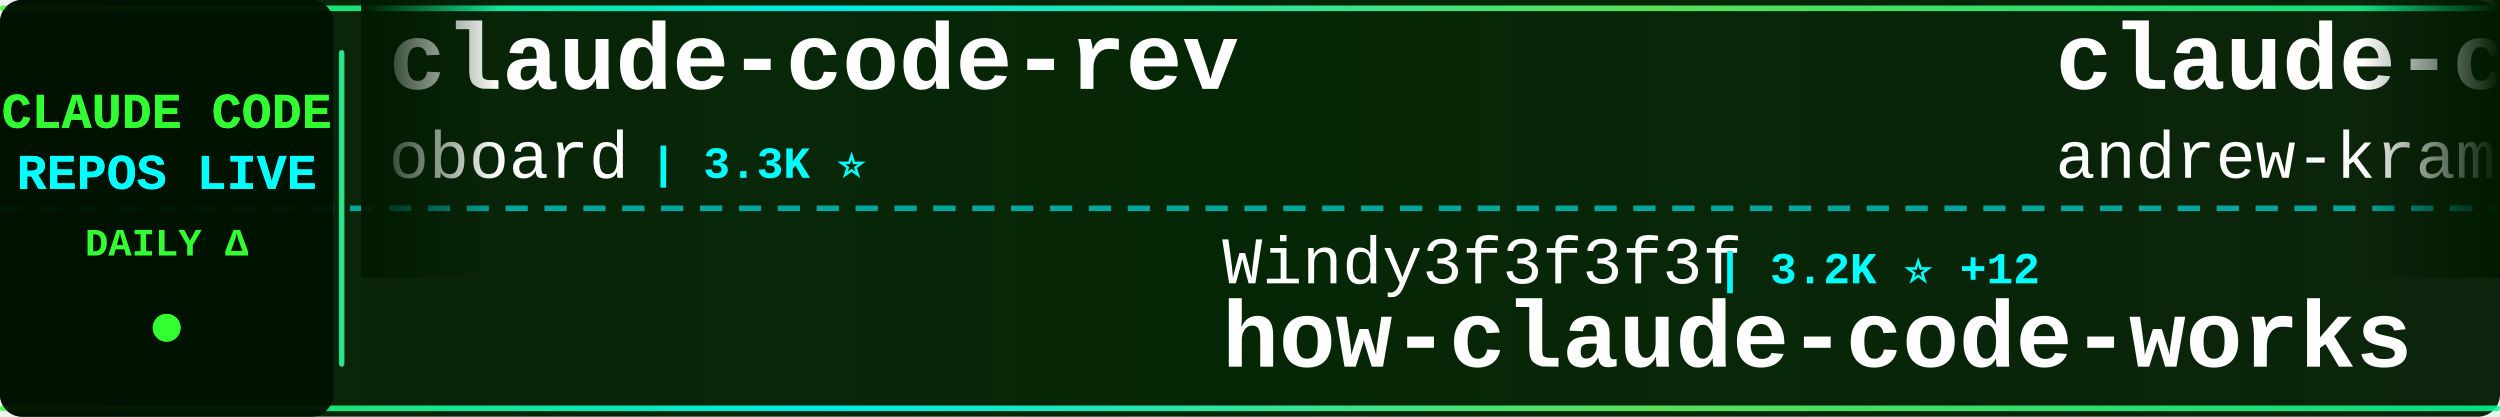
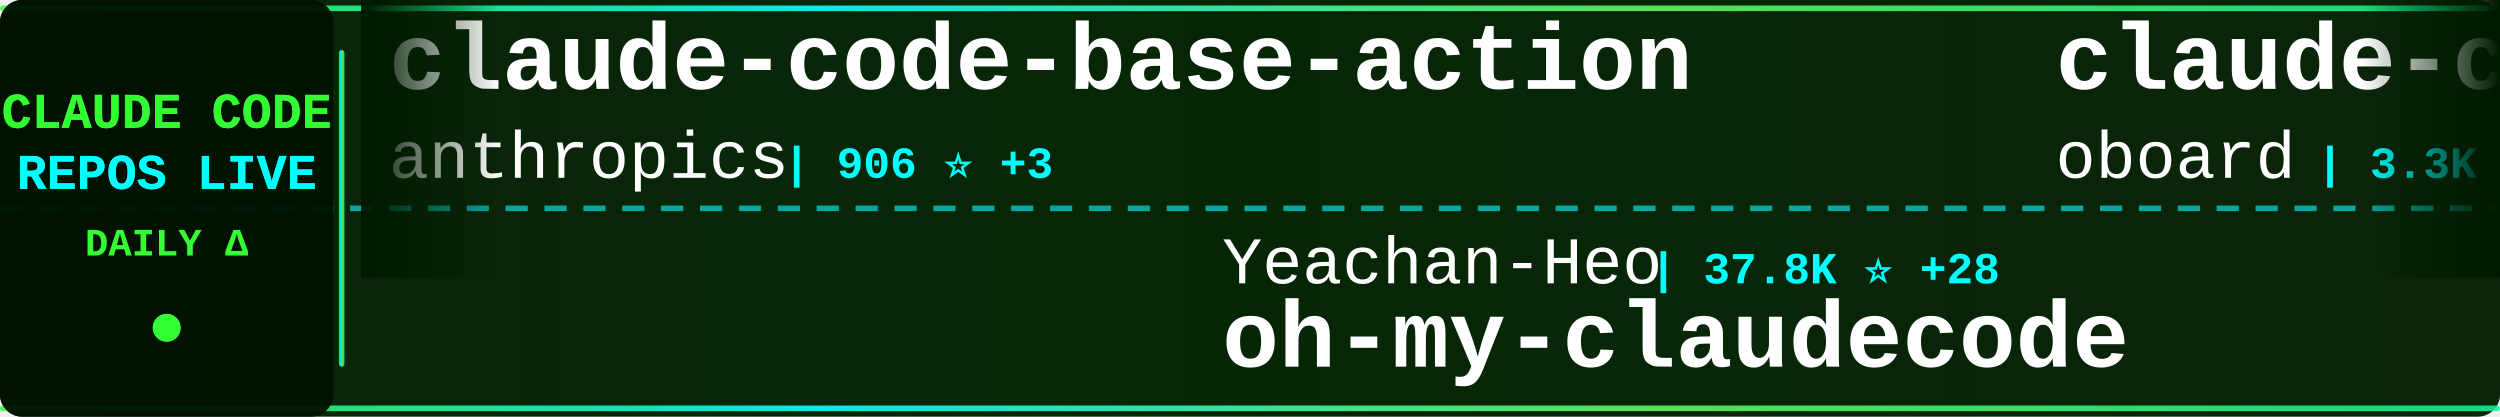
<svg xmlns="http://www.w3.org/2000/svg" width="900" height="150">
  <defs>
    <linearGradient id="tickerBg" x1="0%" y1="0%" x2="100%" y2="0%">
      <stop offset="0%" style="stop-color:#001a00;stop-opacity:0.95" />
      <stop offset="50%" style="stop-color:#002200;stop-opacity:0.98" />
      <stop offset="100%" style="stop-color:#001a00;stop-opacity:0.95" />
    </linearGradient>
    <linearGradient id="borderGrad" x1="0%" y1="0%" x2="100%" y2="0%">
      <stop offset="0%" style="stop-color:#33ff33;stop-opacity:0.85">
        <animate attributeName="stop-opacity" values="0.85;1;0.85" dur="2s" repeatCount="indefinite" />
      </stop>
      <stop offset="33%" style="stop-color:#00ffff;stop-opacity:0.9">
        <animate attributeName="stop-opacity" values="0.9;1;0.9" dur="2.2s" repeatCount="indefinite" />
      </stop>
      <stop offset="66%" style="stop-color:#66ff66;stop-opacity:0.85">
        <animate attributeName="stop-opacity" values="0.85;1;0.85" dur="1.8s" repeatCount="indefinite" />
      </stop>
      <stop offset="100%" style="stop-color:#00ff99;stop-opacity:0.85">
        <animate attributeName="stop-opacity" values="0.85;1;0.85" dur="2s" repeatCount="indefinite" />
      </stop>
    </linearGradient>
    <filter id="textGlow">
      <feGaussianBlur stdDeviation="0.1" result="coloredBlur" />
      <feMerge>
        <feMergeNode in="coloredBlur" />
        <feMergeNode in="SourceGraphic" />
      </feMerge>
    </filter>
    <filter id="metricGlow">
      <feGaussianBlur stdDeviation="0.2" result="coloredBlur" />
      <feMerge>
        <feMergeNode in="coloredBlur" />
        <feMergeNode in="SourceGraphic" />
      </feMerge>
    </filter>
    <linearGradient id="leftFade" x1="0%" y1="0%" x2="100%" y2="0%">
      <stop offset="0%" style="stop-color:#001a00;stop-opacity:1" />
      <stop offset="100%" style="stop-color:#001a00;stop-opacity:0" />
    </linearGradient>
    <linearGradient id="rightFade" x1="0%" y1="0%" x2="100%" y2="0%">
      <stop offset="0%" style="stop-color:#001a00;stop-opacity:0" />
      <stop offset="100%" style="stop-color:#001a00;stop-opacity:1" />
    </linearGradient>
  </defs>
  <rect width="900" height="150" fill="url(#tickerBg)" rx="8" />
  <rect x="0" y="2" width="900" height="2" fill="url(#borderGrad)" rx="1" />
  <rect x="0" y="146" width="900" height="2" fill="url(#borderGrad)" rx="1" />
  <line x1="0" y1="75" x2="900" y2="75" stroke="#00ffff" stroke-width="2" stroke-dasharray="8 6" opacity="0.6" />
  <rect x="0" y="0" width="120" height="150" fill="#001100" opacity="0.95" rx="8" />
  <text x="60" y="46" font-family="'Courier New', monospace" font-size="18" font-weight="bold" fill="#33ff33" text-anchor="middle" filter="url(#textGlow)">
    CLAUDE CODE
  </text>
  <text x="60" y="68" font-family="'Courier New', monospace" font-size="18" font-weight="bold" fill="#00ffff" text-anchor="middle" filter="url(#textGlow)">
    REPOS LIVE
  </text>
  <text x="60" y="92" font-family="'Courier New', monospace" font-size="14" font-weight="bold" fill="#33ff33" text-anchor="middle">
    DAILY Δ
  </text>
  <circle cx="60" cy="118" r="5" fill="#33ff33" filter="url(#metricGlow)">
    <animate attributeName="r" values="4;6;4" dur="1.5s" repeatCount="indefinite" />
    <animate attributeName="opacity" values="0.6;1;0.6" dur="1.5s" repeatCount="indefinite" />
  </circle>
  <rect x="122" y="18" width="2" height="114" fill="url(#borderGrad)" rx="1" />
  <clipPath id="tickerClip">
    <rect x="130" y="0" width="770" height="150" />
  </clipPath>
  <g clip-path="url(#tickerClip)">
    <g id="tickerItems">
      <animateTransform attributeName="transform" attributeType="XML" type="translate" from="0 0" to="-3000 0" dur="54s" repeatCount="indefinite" />
      <g transform="translate(0, 0)">
+         <text x="140" y="32" font-family="'Courier New', monospace" font-size="34" font-weight="bold" fill="#ffffff">claude-code-base-action</text>
+         <text x="140" y="64" font-family="'Courier New', monospace" font-size="24" font-weight="normal" fill="#ffffff" opacity="1.0">anthropics</text>
+         <text x="282" y="64" font-family="'Courier New', monospace" font-size="16" font-weight="bold" fill="#00ffff"> | 906 ⭐ +3</text>
+       </g>
+       <g transform="translate(300, 0)">
+         <text x="140" y="102" font-family="'Courier New', monospace" font-size="24" font-weight="normal" fill="#ffffff" opacity="1.0">Yeachan-Heo</text>
+         <text x="294" y="102" font-family="'Courier New', monospace" font-size="16" font-weight="bold" fill="#00ffff"> | 37.8K ⭐ +28</text>
+         <text x="140" y="132" font-family="'Courier New', monospace" font-size="34" font-weight="bold" fill="#ffffff">oh-my-claudecode</text>
+       </g>
+       <g transform="translate(600, 0)">
        <text x="140" y="32" font-family="'Courier New', monospace" font-size="34" font-weight="bold" fill="#ffffff">claude-code-rev</text>
        <text x="140" y="64" font-family="'Courier New', monospace" font-size="24" font-weight="normal" fill="#ffffff" opacity="1.0">oboard</text>
        <text x="234" y="64" font-family="'Courier New', monospace" font-size="16" font-weight="bold" fill="#00ffff"> | 3.3K ⭐</text>
      </g>
-       <g transform="translate(300, 0)">
-         <text x="140" y="102" font-family="'Courier New', monospace" font-size="24" font-weight="normal" fill="#ffffff" opacity="1.0">Windy3f3f3f3f</text>
-         <text x="318" y="102" font-family="'Courier New', monospace" font-size="16" font-weight="bold" fill="#00ffff"> | 3.2K ⭐ +12</text>
-         <text x="140" y="132" font-family="'Courier New', monospace" font-size="34" font-weight="bold" fill="#ffffff">how-claude-code-works</text>
-       </g>
-       <g transform="translate(600, 0)">
-         <text x="140" y="32" font-family="'Courier New', monospace" font-size="34" font-weight="bold" fill="#ffffff">claude-code-source-build</text>
-         <text x="140" y="64" font-family="'Courier New', monospace" font-size="24" font-weight="normal" fill="#ffffff" opacity="1.0">andrew-kramer-inno</text>
-         <text x="378" y="64" font-family="'Courier New', monospace" font-size="16" font-weight="bold" fill="#00ffff"> | 595 ⭐ +1</text>
-       </g>
      <g transform="translate(900, 0)">
-         <text x="140" y="102" font-family="'Courier New', monospace" font-size="24" font-weight="normal" fill="#ffffff" opacity="1.0">affaan-m</text>
-         <text x="258" y="102" font-family="'Courier New', monospace" font-size="16" font-weight="bold" fill="#00ffff"> | 229.5K ⭐ +407</text>
-         <text x="140" y="132" font-family="'Courier New', monospace" font-size="34" font-weight="bold" fill="#ffffff">ECC</text>
-       </g>
-       <g transform="translate(1200, 0)">
-         <text x="140" y="32" font-family="'Courier New', monospace" font-size="34" font-weight="bold" fill="#ffffff">claude-code-source</text>
-         <text x="140" y="64" font-family="'Courier New', monospace" font-size="24" font-weight="normal" fill="#ffffff" opacity="1.0">AprilNEA</text>
-         <text x="258" y="64" font-family="'Courier New', monospace" font-size="16" font-weight="bold" fill="#00ffff"> | 391 ⭐</text>
-       </g>
-       <g transform="translate(1500, 0)">
        <text x="140" y="102" font-family="'Courier New', monospace" font-size="24" font-weight="normal" fill="#ffffff" opacity="1.0">nicedreamzapp</text>
        <text x="318" y="102" font-family="'Courier New', monospace" font-size="16" font-weight="bold" fill="#00ffff"> | 2.9K ⭐ +3</text>
        <text x="140" y="132" font-family="'Courier New', monospace" font-size="34" font-weight="bold" fill="#ffffff">claude-code-local</text>
      </g>
+       <g transform="translate(1200, 0)">
+         <text x="140" y="32" font-family="'Courier New', monospace" font-size="34" font-weight="bold" fill="#ffffff">claude-code-source</text>
+         <text x="140" y="64" font-family="'Courier New', monospace" font-size="24" font-weight="normal" fill="#ffffff" opacity="1.0">JrCx7scC</text>
+         <text x="258" y="64" font-family="'Courier New', monospace" font-size="16" font-weight="bold" fill="#00ffff"> | 371 ⭐</text>
+       </g>
+       <g transform="translate(1500, 0)">
+         <text x="140" y="102" font-family="'Courier New', monospace" font-size="24" font-weight="normal" fill="#ffffff" opacity="1.0">lintsinghua</text>
+         <text x="294" y="102" font-family="'Courier New', monospace" font-size="16" font-weight="bold" fill="#00ffff"> | 3.9K ⭐ +12</text>
+         <text x="140" y="132" font-family="'Courier New', monospace" font-size="34" font-weight="bold" fill="#ffffff">claude-code-book</text>
+       </g>
      <g transform="translate(1800, 0)">
+         <text x="140" y="32" font-family="'Courier New', monospace" font-size="34" font-weight="bold" fill="#ffffff">edmunds-claude-code</text>
+         <text x="140" y="64" font-family="'Courier New', monospace" font-size="24" font-weight="normal" fill="#ffffff" opacity="1.0">edmund-io</text>
+         <text x="270" y="64" font-family="'Courier New', monospace" font-size="16" font-weight="bold" fill="#00ffff"> | 1.5K ⭐ +1</text>
+       </g>
+       <g transform="translate(2100, 0)">
+         <text x="140" y="102" font-family="'Courier New', monospace" font-size="24" font-weight="normal" fill="#ffffff" opacity="1.0">Yuyz0112</text>
+         <text x="258" y="102" font-family="'Courier New', monospace" font-size="16" font-weight="bold" fill="#00ffff"> | 2.4K ⭐</text>
+         <text x="140" y="132" font-family="'Courier New', monospace" font-size="34" font-weight="bold" fill="#ffffff">claude-code-reverse</text>
+       </g>
+       <g transform="translate(2400, 0)">
        <text x="140" y="32" font-family="'Courier New', monospace" font-size="34" font-weight="bold" fill="#ffffff">skills</text>
        <text x="140" y="64" font-family="'Courier New', monospace" font-size="24" font-weight="normal" fill="#ffffff" opacity="1.0">anthropics</text>
-         <text x="282" y="64" font-family="'Courier New', monospace" font-size="16" font-weight="bold" fill="#00ffff"> | 161.0K ⭐ +306</text>
-       </g>
-       <g transform="translate(2100, 0)">
-         <text x="140" y="102" font-family="'Courier New', monospace" font-size="24" font-weight="normal" fill="#ffffff" opacity="1.0">fuergaosi233</text>
-         <text x="306" y="102" font-family="'Courier New', monospace" font-size="16" font-weight="bold" fill="#00ffff"> | 2.7K ⭐ +3</text>
-         <text x="140" y="132" font-family="'Courier New', monospace" font-size="34" font-weight="bold" fill="#ffffff">claude-code-proxy</text>
-       </g>
-       <g transform="translate(2400, 0)">
-         <text x="140" y="32" font-family="'Courier New', monospace" font-size="34" font-weight="bold" fill="#ffffff">awesome-claude-code</text>
-         <text x="140" y="64" font-family="'Courier New', monospace" font-size="24" font-weight="normal" fill="#ffffff" opacity="1.0">jqueryscript</text>
-         <text x="306" y="64" font-family="'Courier New', monospace" font-size="16" font-weight="bold" fill="#00ffff"> | 467 ⭐</text>
+         <text x="282" y="64" font-family="'Courier New', monospace" font-size="16" font-weight="bold" fill="#00ffff"> | 161.1K ⭐ +295</text>
      </g>
      <g transform="translate(2700, 0)">
-         <text x="140" y="102" font-family="'Courier New', monospace" font-size="24" font-weight="normal" fill="#ffffff" opacity="1.0">digitalsamba</text>
-         <text x="306" y="102" font-family="'Courier New', monospace" font-size="16" font-weight="bold" fill="#00ffff"> | 1.7K ⭐ +5</text>
-         <text x="140" y="132" font-family="'Courier New', monospace" font-size="34" font-weight="bold" fill="#ffffff">claude-code-video-toolki...</text>
+         <text x="140" y="102" font-family="'Courier New', monospace" font-size="24" font-weight="normal" fill="#ffffff" opacity="1.0">jeremylongshore</text>
+         <text x="342" y="102" font-family="'Courier New', monospace" font-size="16" font-weight="bold" fill="#00ffff"> | 2.5K ⭐ +5</text>
+         <text x="140" y="132" font-family="'Courier New', monospace" font-size="34" font-weight="bold" fill="#ffffff">claude-code-plugins-plus...</text>
      </g>
      <g transform="translate(3000, 0)">
+         <text x="140" y="32" font-family="'Courier New', monospace" font-size="34" font-weight="bold" fill="#ffffff">claude-code-base-action</text>
+         <text x="140" y="64" font-family="'Courier New', monospace" font-size="24" font-weight="normal" fill="#ffffff" opacity="1.0">anthropics</text>
+         <text x="282" y="64" font-family="'Courier New', monospace" font-size="16" font-weight="bold" fill="#00ffff"> | 906 ⭐ +3</text>
+       </g>
+       <g transform="translate(3300, 0)">
+         <text x="140" y="102" font-family="'Courier New', monospace" font-size="24" font-weight="normal" fill="#ffffff" opacity="1.0">Yeachan-Heo</text>
+         <text x="294" y="102" font-family="'Courier New', monospace" font-size="16" font-weight="bold" fill="#00ffff"> | 37.8K ⭐ +28</text>
+         <text x="140" y="132" font-family="'Courier New', monospace" font-size="34" font-weight="bold" fill="#ffffff">oh-my-claudecode</text>
+       </g>
+       <g transform="translate(3600, 0)">
        <text x="140" y="32" font-family="'Courier New', monospace" font-size="34" font-weight="bold" fill="#ffffff">claude-code-rev</text>
        <text x="140" y="64" font-family="'Courier New', monospace" font-size="24" font-weight="normal" fill="#ffffff" opacity="1.0">oboard</text>
        <text x="234" y="64" font-family="'Courier New', monospace" font-size="16" font-weight="bold" fill="#00ffff"> | 3.3K ⭐</text>
      </g>
-       <g transform="translate(3300, 0)">
-         <text x="140" y="102" font-family="'Courier New', monospace" font-size="24" font-weight="normal" fill="#ffffff" opacity="1.0">Windy3f3f3f3f</text>
-         <text x="318" y="102" font-family="'Courier New', monospace" font-size="16" font-weight="bold" fill="#00ffff"> | 3.2K ⭐ +12</text>
-         <text x="140" y="132" font-family="'Courier New', monospace" font-size="34" font-weight="bold" fill="#ffffff">how-claude-code-works</text>
-       </g>
-       <g transform="translate(3600, 0)">
-         <text x="140" y="32" font-family="'Courier New', monospace" font-size="34" font-weight="bold" fill="#ffffff">claude-code-source-build</text>
-         <text x="140" y="64" font-family="'Courier New', monospace" font-size="24" font-weight="normal" fill="#ffffff" opacity="1.0">andrew-kramer-inno</text>
-         <text x="378" y="64" font-family="'Courier New', monospace" font-size="16" font-weight="bold" fill="#00ffff"> | 595 ⭐ +1</text>
-       </g>
      <g transform="translate(3900, 0)">
-         <text x="140" y="102" font-family="'Courier New', monospace" font-size="24" font-weight="normal" fill="#ffffff" opacity="1.0">affaan-m</text>
-         <text x="258" y="102" font-family="'Courier New', monospace" font-size="16" font-weight="bold" fill="#00ffff"> | 229.5K ⭐ +407</text>
-         <text x="140" y="132" font-family="'Courier New', monospace" font-size="34" font-weight="bold" fill="#ffffff">ECC</text>
+         <text x="140" y="102" font-family="'Courier New', monospace" font-size="24" font-weight="normal" fill="#ffffff" opacity="1.0">nicedreamzapp</text>
+         <text x="318" y="102" font-family="'Courier New', monospace" font-size="16" font-weight="bold" fill="#00ffff"> | 2.9K ⭐ +3</text>
+         <text x="140" y="132" font-family="'Courier New', monospace" font-size="34" font-weight="bold" fill="#ffffff">claude-code-local</text>
      </g>
    </g>
  </g>
  <rect x="130" y="0" width="50" height="100" fill="url(#leftFade)" />
  <rect x="850" y="0" width="50" height="100" fill="url(#rightFade)" />
</svg>
